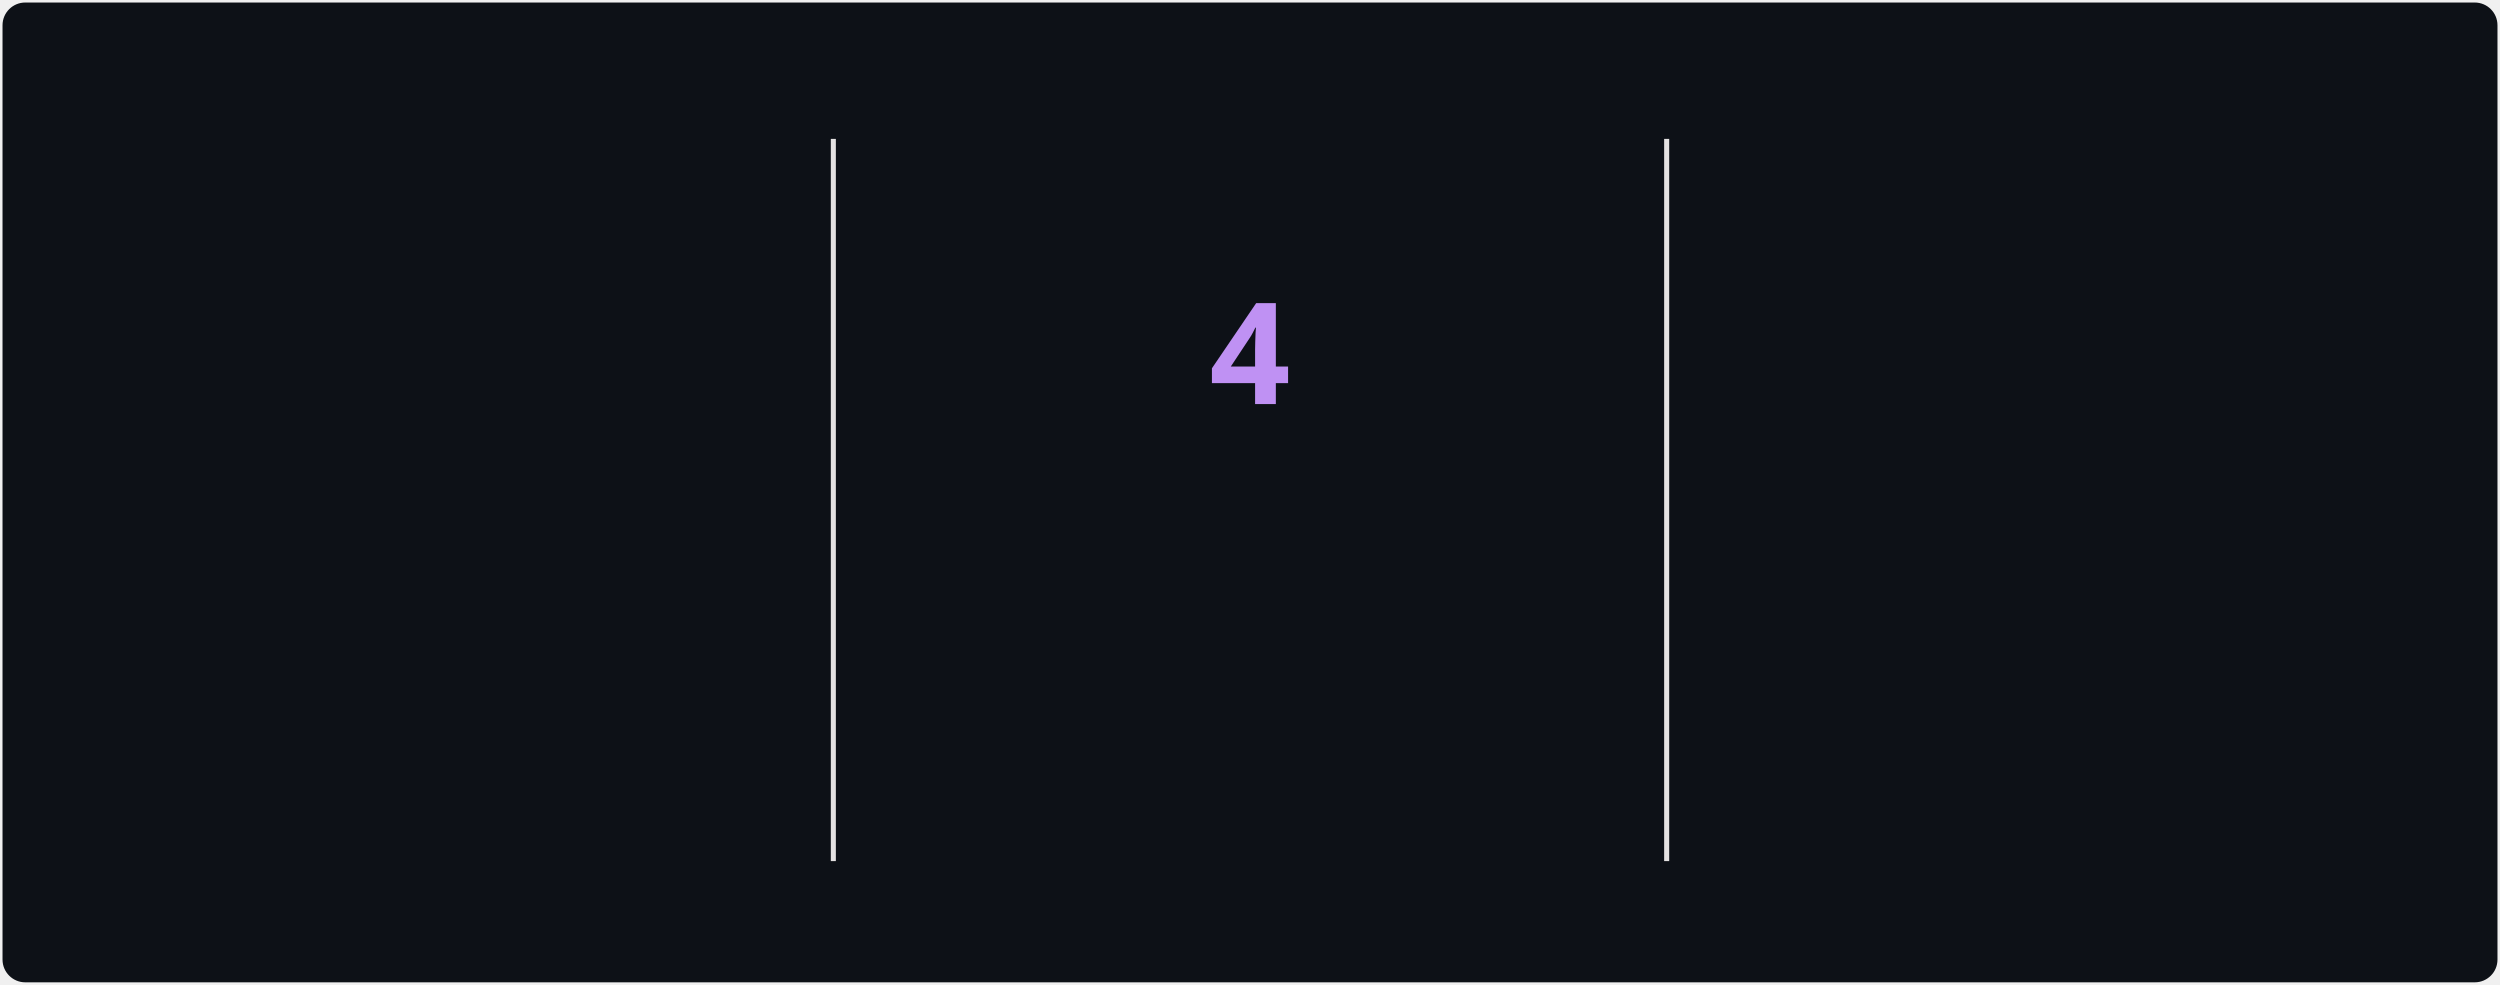
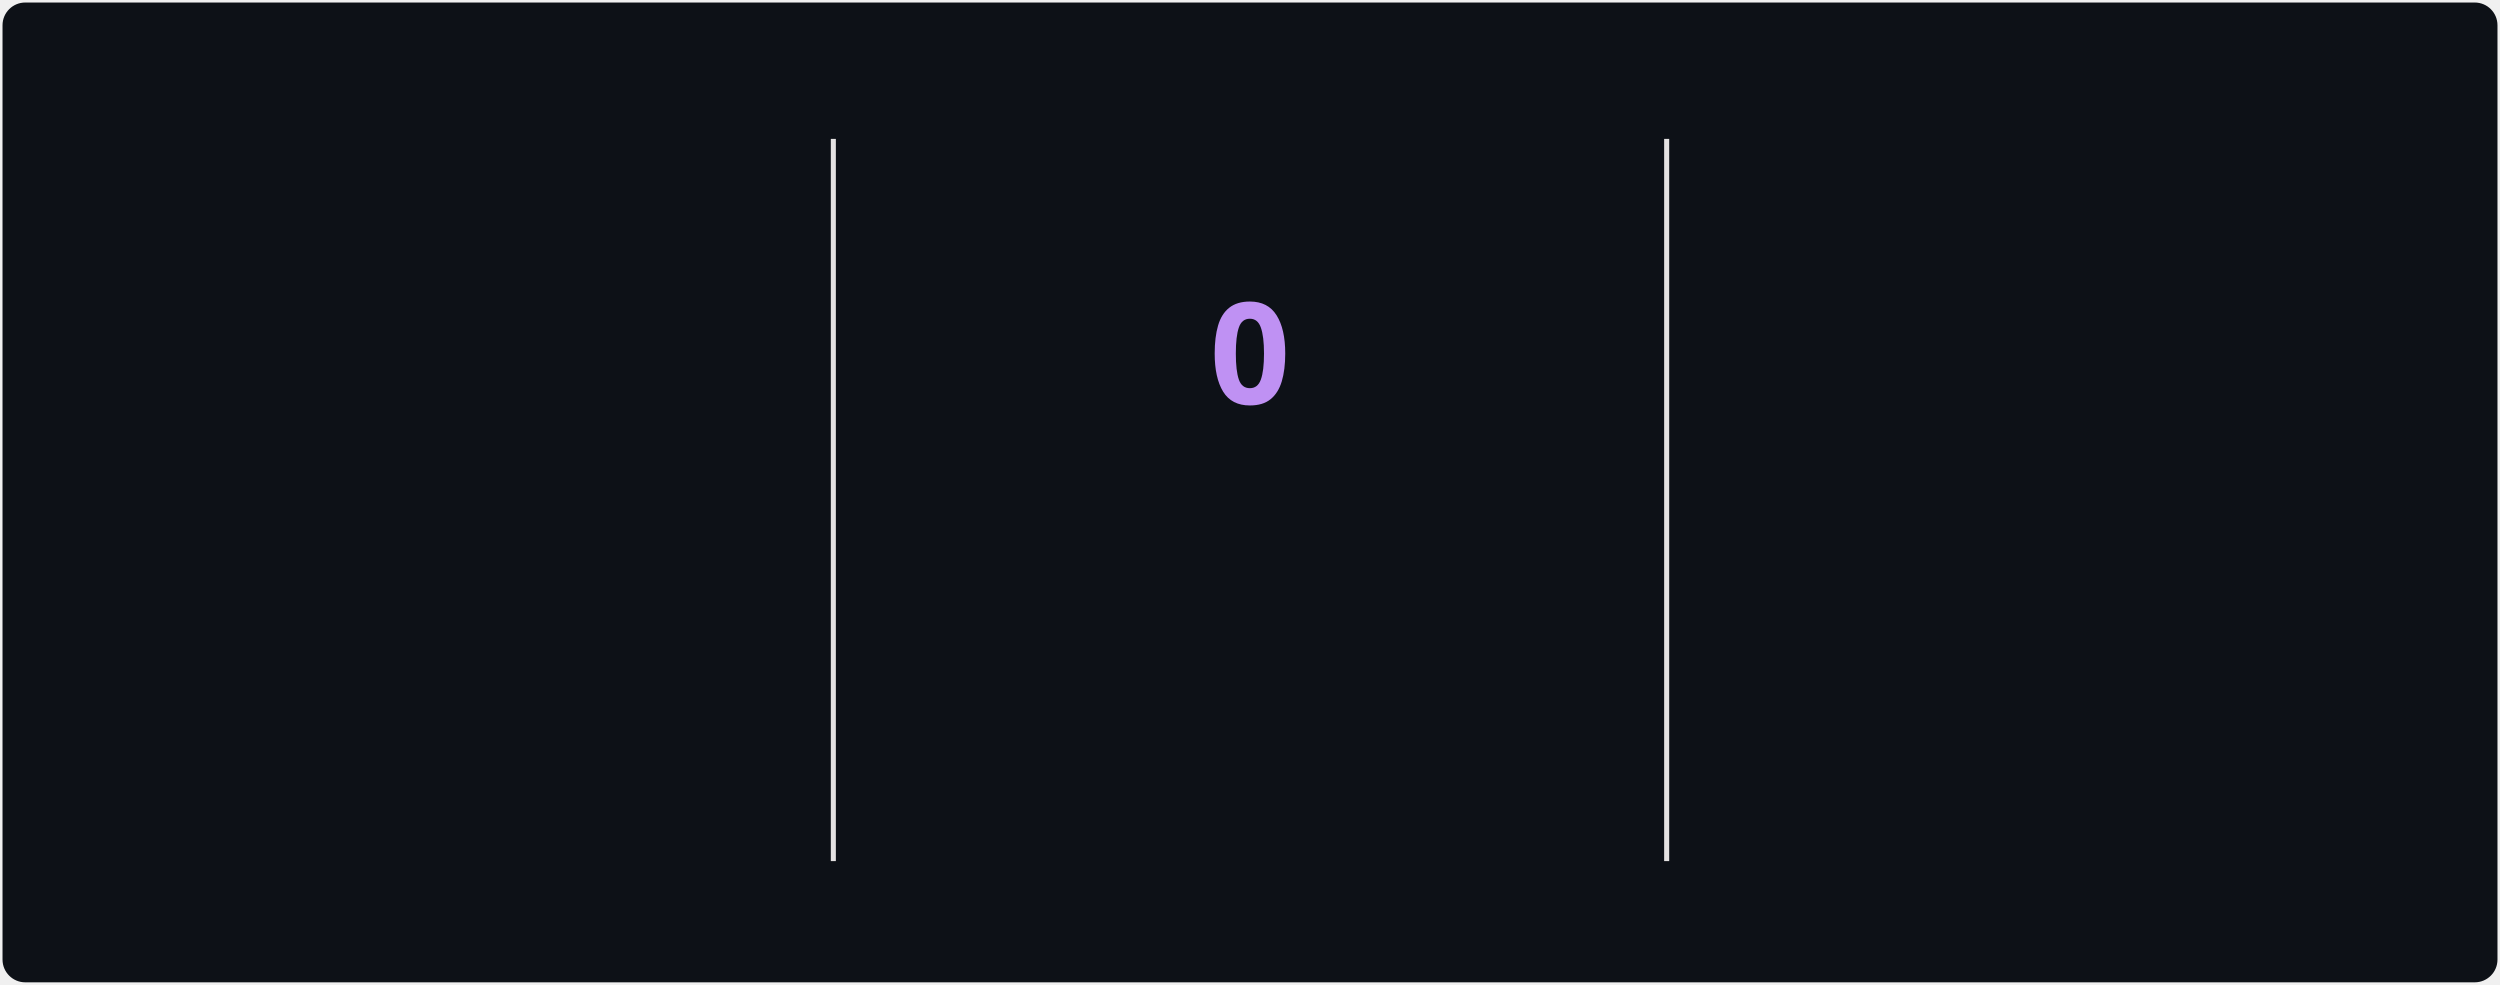
<svg xmlns="http://www.w3.org/2000/svg" style="isolation: isolate" viewBox="0 0 495 195" width="495px" height="195px" direction="ltr">
  <style>
            @keyframes currstreak {
                0% { font-size: 3px; opacity: 0.2; }
                80% { font-size: 34px; opacity: 1; }
                100% { font-size: 28px; opacity: 1; }
            }
            @keyframes fadein {
                0% { opacity: 0; }
                100% { opacity: 1; }
            }
        </style>
  <defs>
    <clipPath id="outer_rectangle">
      <rect width="495" height="195" rx="4.5" />
    </clipPath>
    <mask id="mask_out_ring_behind_fire">
      <rect width="495" height="195" fill="white" />
      <ellipse id="mask-ellipse" cx="247.5" cy="32" rx="13" ry="18" fill="black" />
    </mask>
  </defs>
  <g clip-path="url(#outer_rectangle)">
    <g style="isolation: isolate">
      <rect stroke="#000000" stroke-opacity="0" fill="#0d1117" rx="4.5" x="0.5" y="0.5" width="494" height="194" />
    </g>
    <g style="isolation: isolate">
      <line x1="165" y1="28" x2="165" y2="170" vector-effect="non-scaling-stroke" stroke-width="1" stroke="#E4E2E2" stroke-linejoin="miter" stroke-linecap="square" stroke-miterlimit="3" />
      <line x1="330" y1="28" x2="330" y2="170" vector-effect="non-scaling-stroke" stroke-width="1" stroke="#E4E2E2" stroke-linejoin="miter" stroke-linecap="square" stroke-miterlimit="3" />
    </g>
    <g style="isolation: isolate">
      <g transform="translate(82.5, 48)">
        <text x="0" y="32" stroke-width="0" text-anchor="middle" fill="#70A5FD" stroke="none" font-family="&quot;Segoe UI&quot;, Ubuntu, sans-serif" font-weight="700" font-size="28px" font-style="normal" style="opacity: 0; animation: fadein 0.5s linear forwards 0.6s">
                        796
                    </text>
      </g>
      <g transform="translate(82.5, 84)">
        <text x="0" y="32" stroke-width="0" text-anchor="middle" fill="#70A5FD" stroke="none" font-family="&quot;Segoe UI&quot;, Ubuntu, sans-serif" font-weight="400" font-size="14px" font-style="normal" style="opacity: 0; animation: fadein 0.5s linear forwards 0.7s">
                        Total Contributions
                    </text>
      </g>
      <g transform="translate(82.5, 114)">
        <text x="0" y="32" stroke-width="0" text-anchor="middle" fill="#38BDAE" stroke="none" font-family="&quot;Segoe UI&quot;, Ubuntu, sans-serif" font-weight="400" font-size="12px" font-style="normal" style="opacity: 0; animation: fadein 0.5s linear forwards 0.8s">
                        May 22, 2022 - Present
                    </text>
      </g>
    </g>
    <g style="isolation: isolate">
      <g transform="translate(247.5, 108)">
        <text x="0" y="32" stroke-width="0" text-anchor="middle" fill="#00ffc6" stroke="none" font-family="&quot;Segoe UI&quot;, Ubuntu, sans-serif" font-weight="700" font-size="14px" font-style="normal" style="opacity: 0; animation: fadein 0.5s linear forwards 0.9s">
                        Current Streak
                    </text>
      </g>
      <g transform="translate(247.5, 145)">
        <text x="0" y="21" stroke-width="0" text-anchor="middle" fill="#38BDAE" stroke="none" font-family="&quot;Segoe UI&quot;, Ubuntu, sans-serif" font-weight="400" font-size="12px" font-style="normal" style="opacity: 0; animation: fadein 0.5s linear forwards 0.9s">
-                         Jul 7 - Jul 10
+                         Jul 12
                    </text>
      </g>
      <g mask="url(#mask_out_ring_behind_fire)">
        <circle cx="247.5" cy="71" r="40" fill="none" stroke="#00ffc6" stroke-width="5" style="opacity: 0; animation: fadein 0.5s linear forwards 0.4s" />
      </g>
      <g transform="translate(247.5, 19.5)" stroke-opacity="0" style="opacity: 0; animation: fadein 0.5s linear forwards 0.6s">
        <path d="M -12 -0.5 L 15 -0.5 L 15 23.5 L -12 23.5 L -12 -0.5 Z" fill="none" />
        <path d="M 1.5 0.67 C 1.5 0.67 2.24 3.32 2.24 5.47 C 2.24 7.53 0.89 9.2 -1.17 9.2 C -3.23 9.2 -4.79 7.53 -4.79 5.47 L -4.76 5.11 C -6.78 7.51 -8 10.62 -8 13.99 C -8 18.41 -4.42 22 0 22 C 4.42 22 8 18.41 8 13.99 C 8 8.6 5.41 3.79 1.5 0.67 Z M -0.29 19 C -2.07 19 -3.51 17.6 -3.51 15.86 C -3.51 14.24 -2.46 13.1 -0.7 12.74 C 1.07 12.38 2.9 11.53 3.92 10.16 C 4.31 11.45 4.51 12.81 4.51 14.2 C 4.51 16.85 2.36 19 -0.29 19 Z" fill="#00ffc6" stroke-opacity="0" />
      </g>
      <g transform="translate(247.5, 48)">
        <text x="0" y="32" stroke-width="0" text-anchor="middle" fill="#BF91F3" stroke="none" font-family="&quot;Segoe UI&quot;, Ubuntu, sans-serif" font-weight="700" font-size="28px" font-style="normal" style="animation: currstreak 0.6s linear forwards">
-                         4
+                         0
                    </text>
      </g>
    </g>
    <g style="isolation: isolate">
      <g transform="translate(412.5, 48)">
        <text x="0" y="32" stroke-width="0" text-anchor="middle" fill="#70A5FD" stroke="none" font-family="&quot;Segoe UI&quot;, Ubuntu, sans-serif" font-weight="700" font-size="28px" font-style="normal" style="opacity: 0; animation: fadein 0.5s linear forwards 1.2s">
                        7
                    </text>
      </g>
      <g transform="translate(412.5, 84)">
        <text x="0" y="32" stroke-width="0" text-anchor="middle" fill="#70A5FD" stroke="none" font-family="&quot;Segoe UI&quot;, Ubuntu, sans-serif" font-weight="400" font-size="14px" font-style="normal" style="opacity: 0; animation: fadein 0.5s linear forwards 1.3s">
                        Longest Streak
                    </text>
      </g>
      <g transform="translate(412.5, 114)">
        <text x="0" y="32" stroke-width="0" text-anchor="middle" fill="#38BDAE" stroke="none" font-family="&quot;Segoe UI&quot;, Ubuntu, sans-serif" font-weight="400" font-size="12px" font-style="normal" style="opacity: 0; animation: fadein 0.5s linear forwards 1.4s">
                        Dec 11, 2025 - Dec 17, 2025
                    </text>
      </g>
    </g>
  </g>
</svg>
